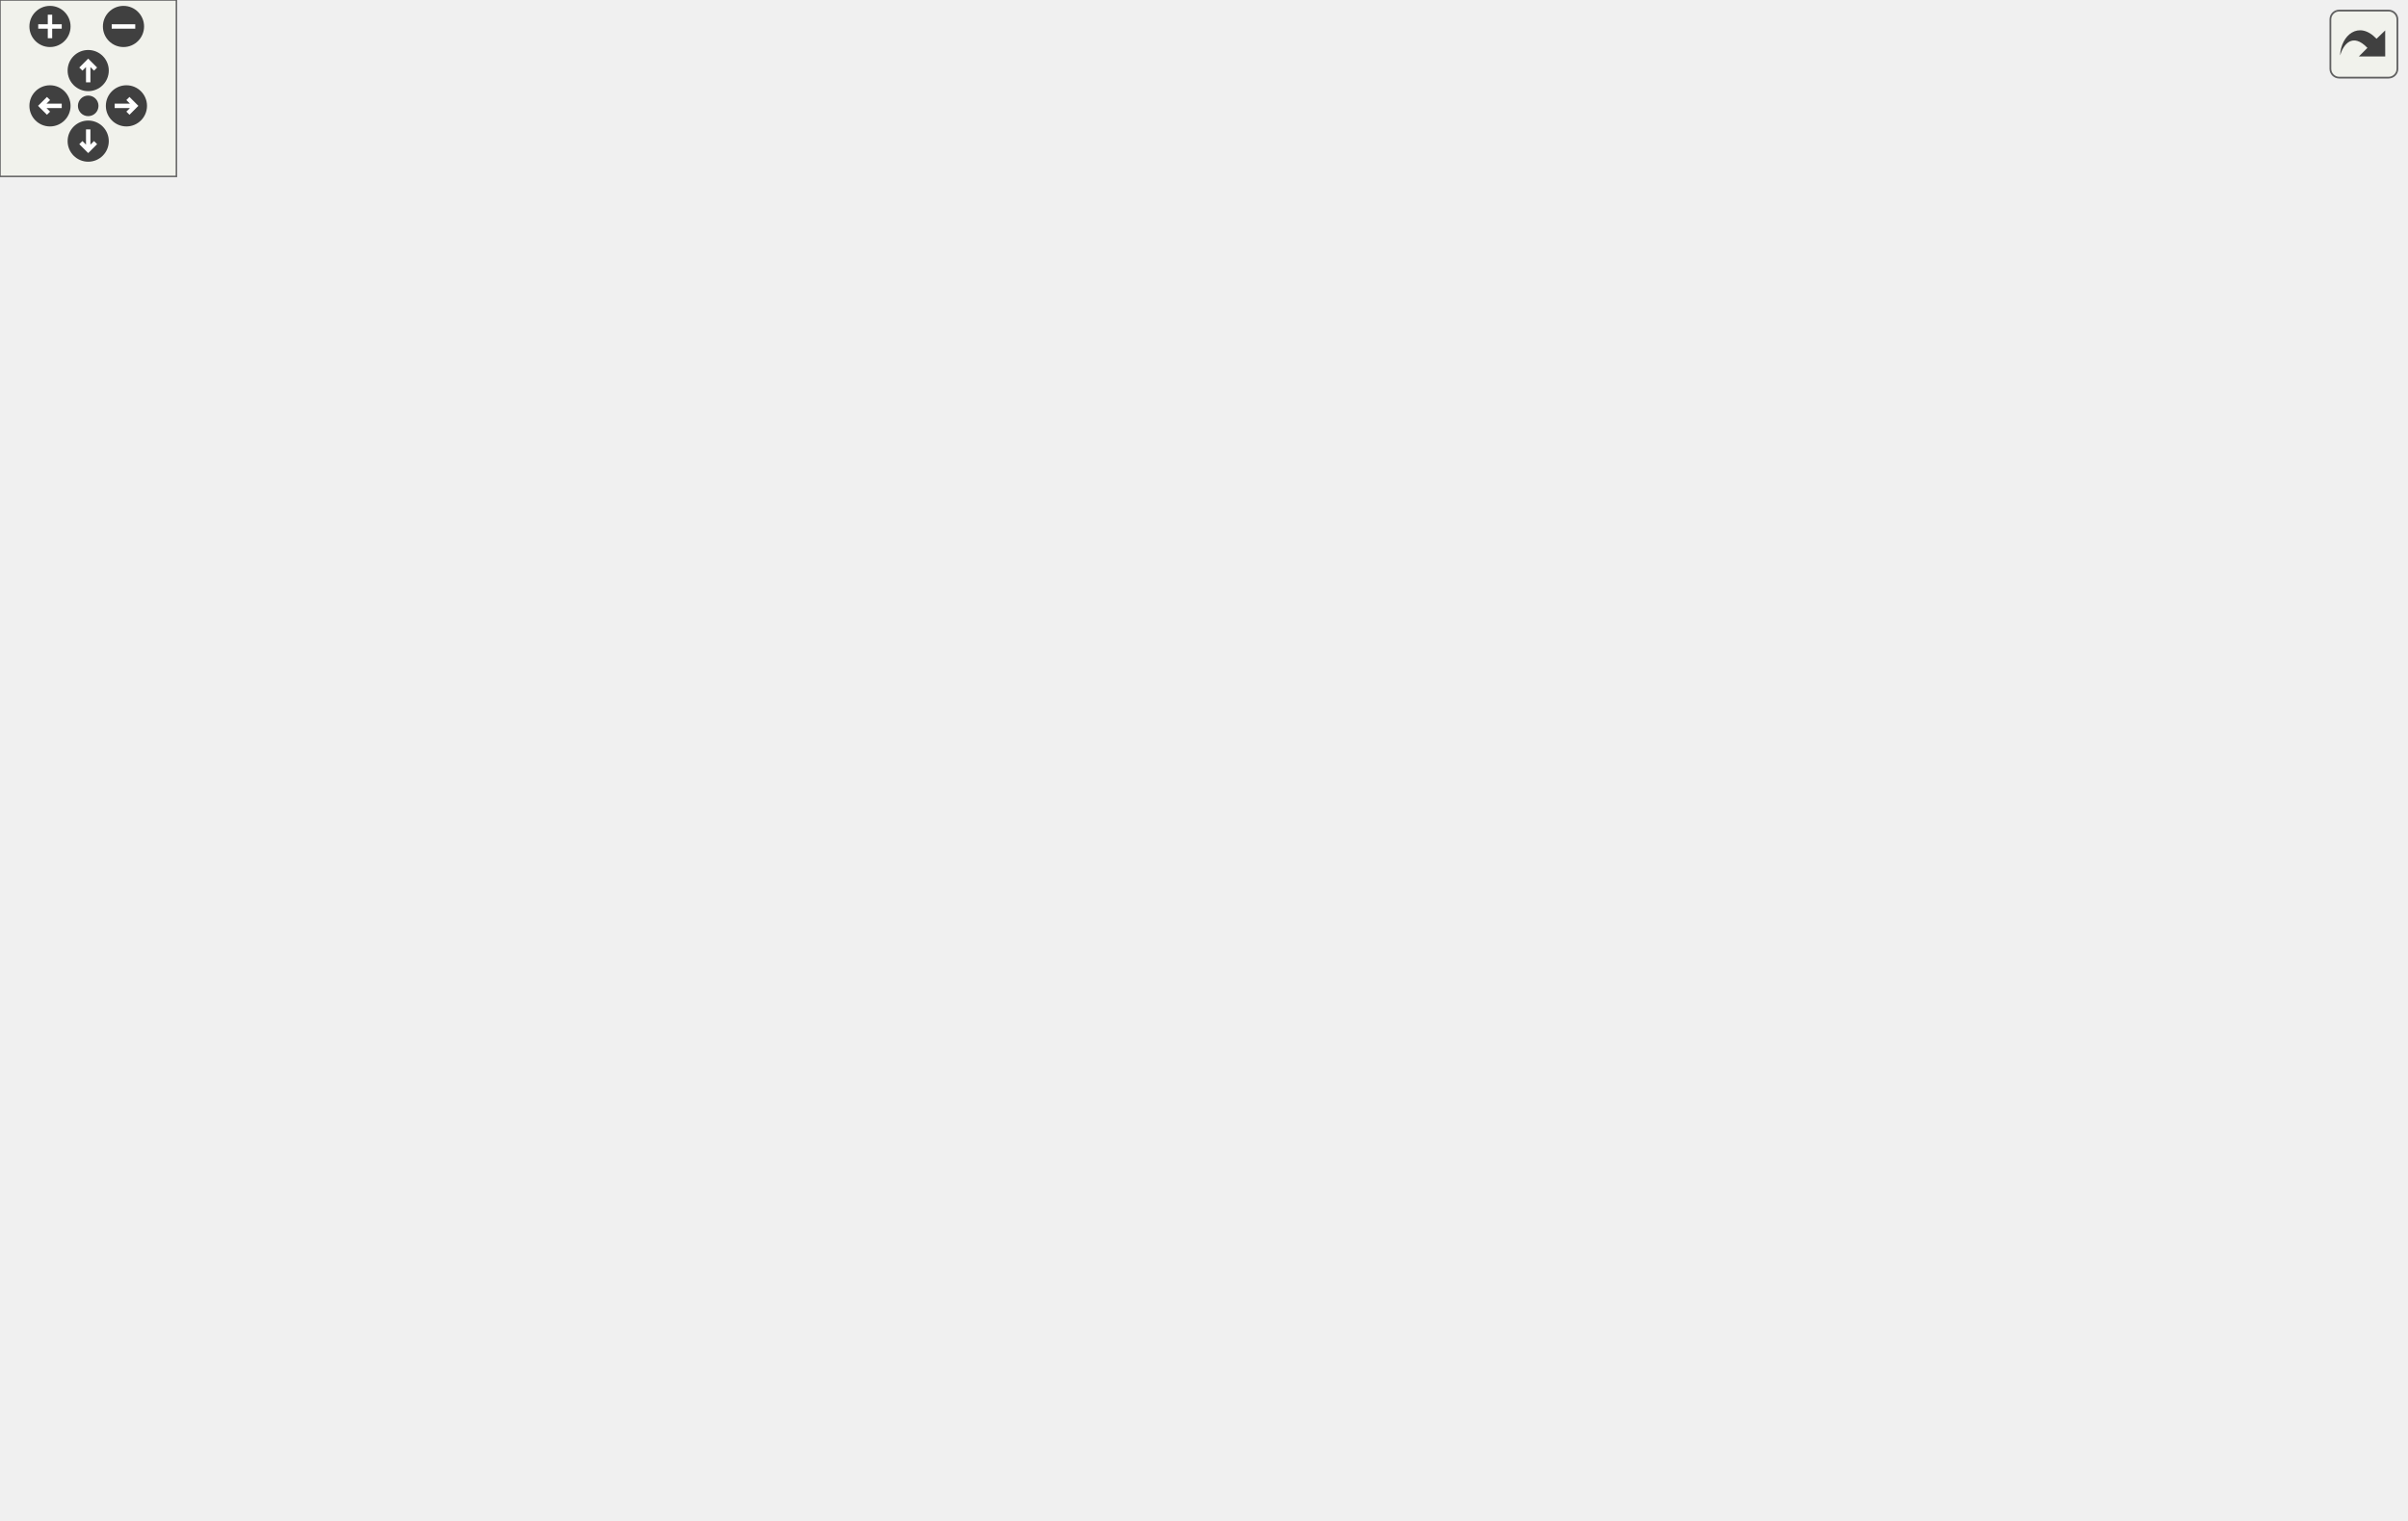
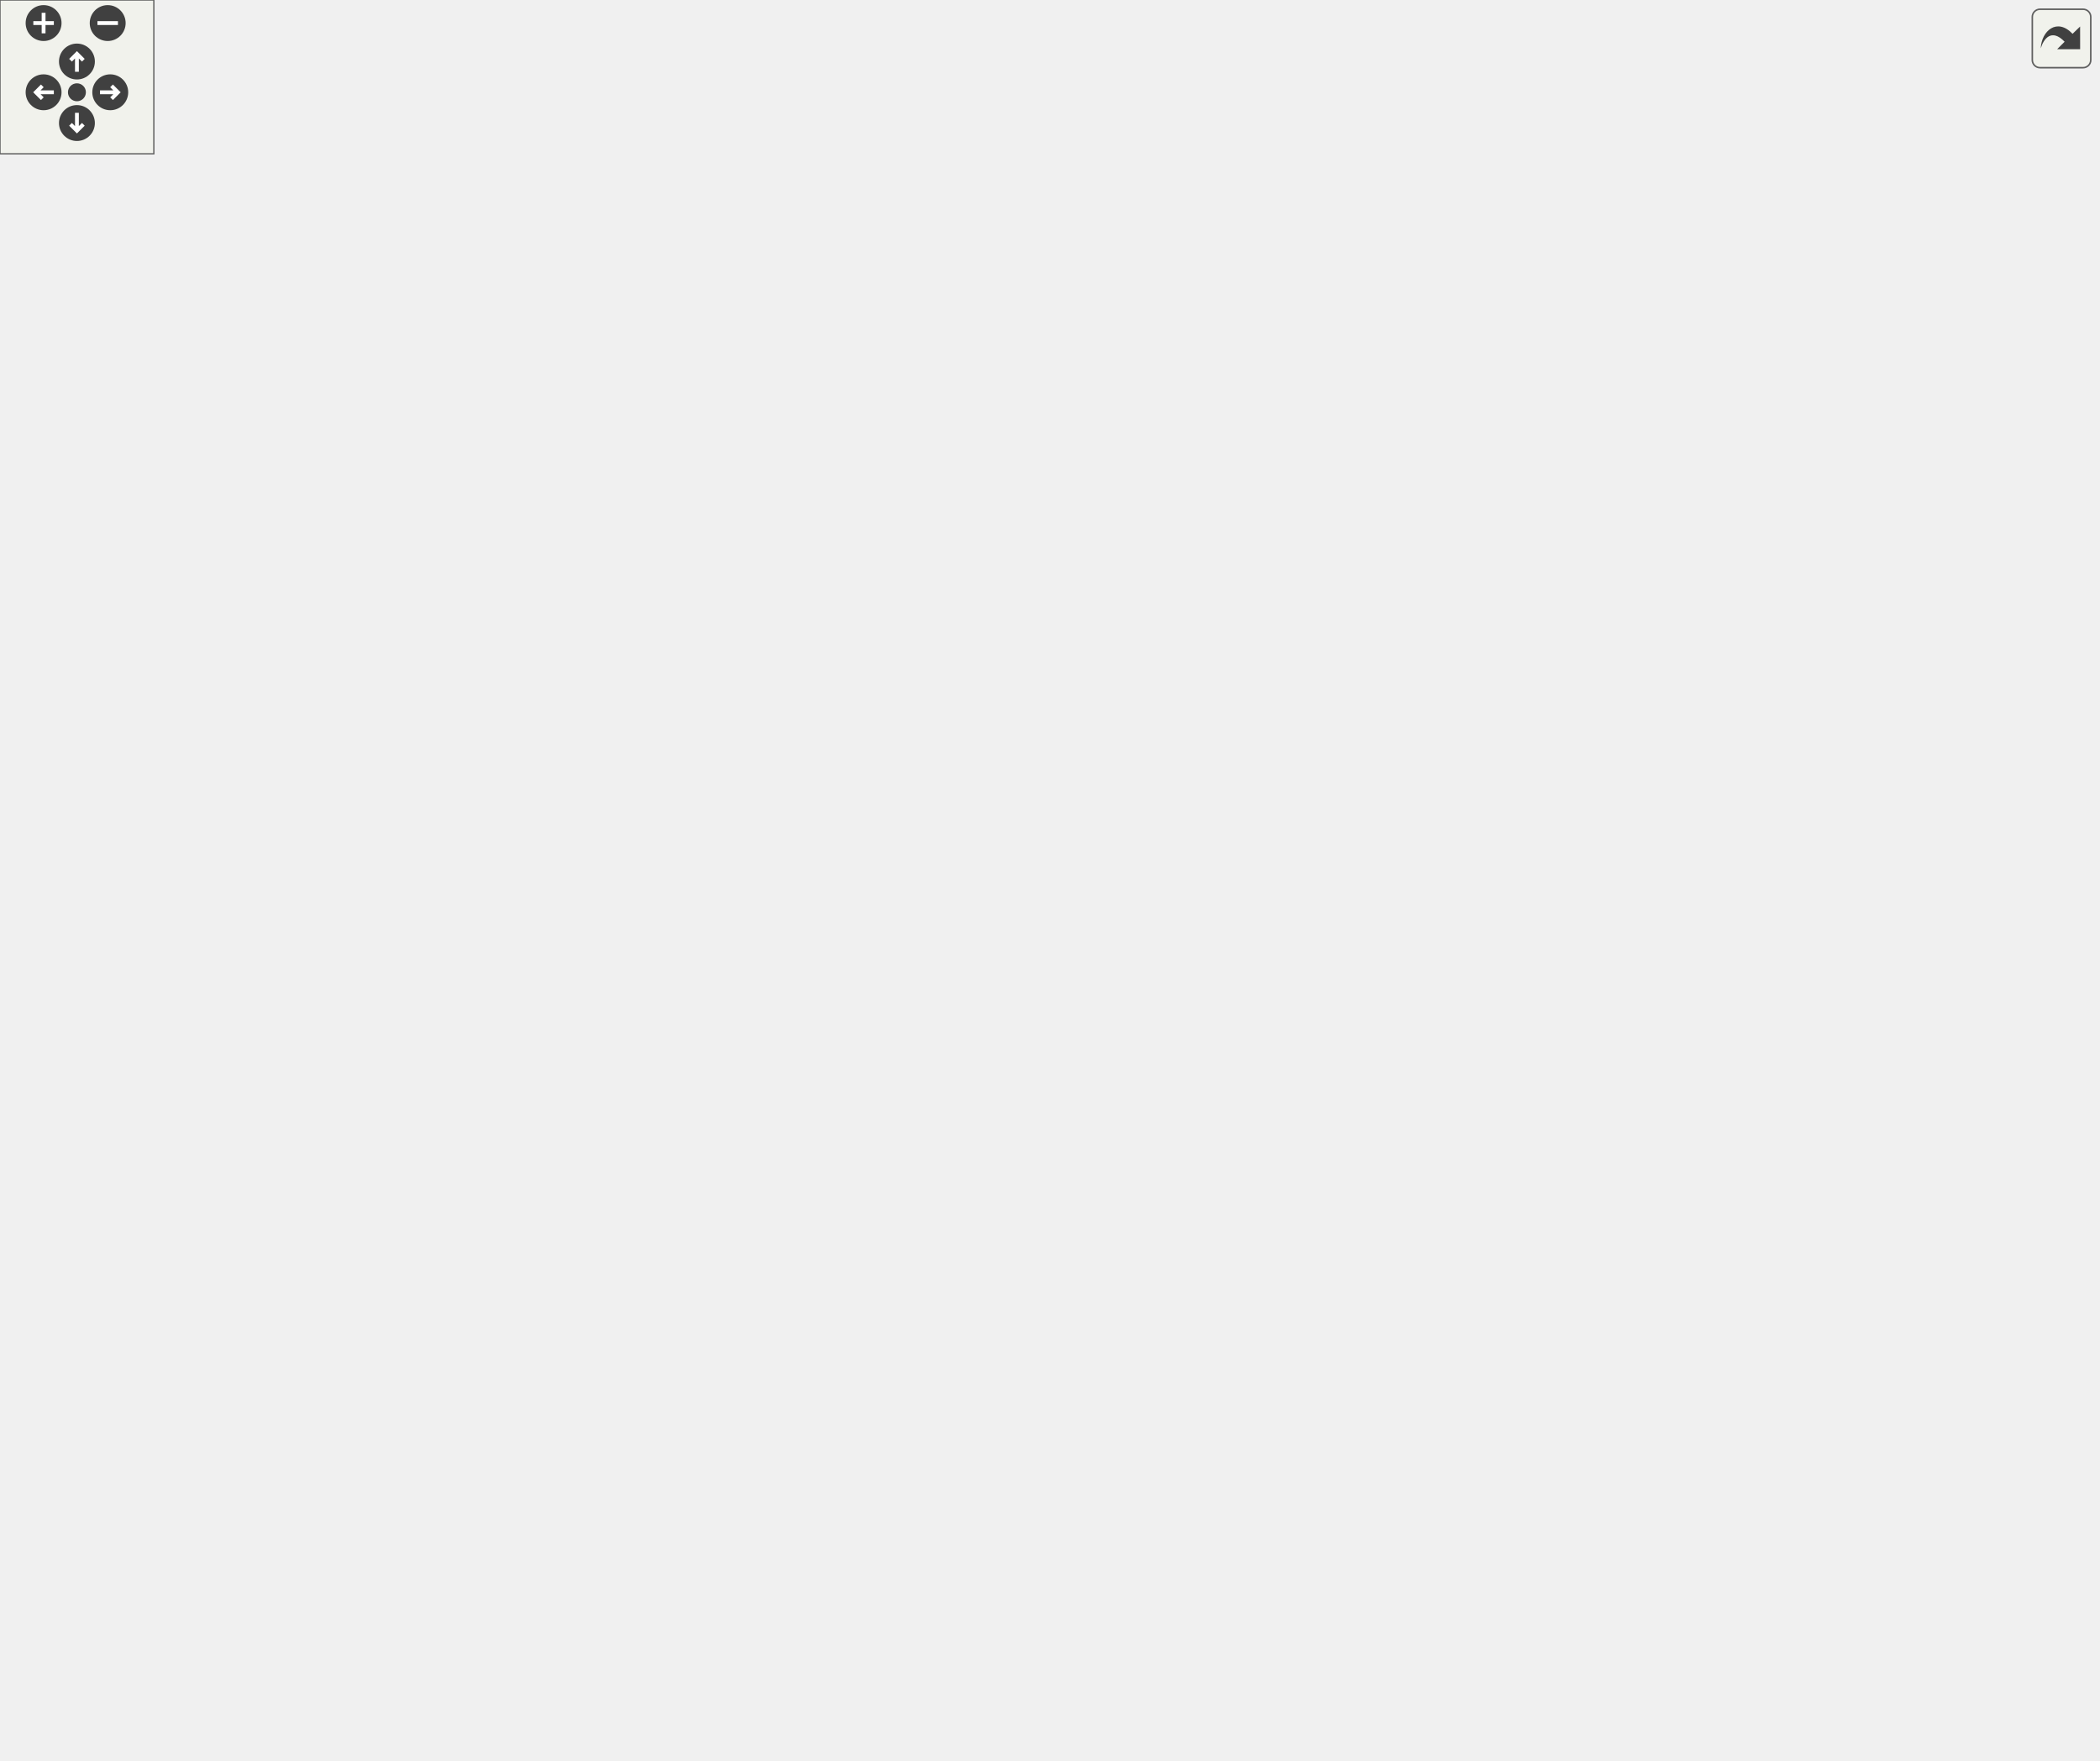
<svg xmlns="http://www.w3.org/2000/svg" xmlns:xlink="http://www.w3.org/1999/xlink" id="main" version="1.1" xml:space="preserve">
  <style type="text/css">
.edge:hover path { stroke: red; }
.edge:hover polygon { stroke: red; fill: red; }
</style>
  <defs>
    <circle id="rim" cx="0" cy="0" r="7" />
    <circle id="rim2" cx="0" cy="0" r="3.5" />
    <g id="zoomPlus">
      <use xlink:href="#rim" fill="#404040">
        <set attributeName="fill" to="#808080" begin="zoomplus.mouseover" end="zoomplus.mouseout" />
      </use>
      <path d="M-4,0h8M0,-4v8" fill="none" stroke="white" stroke-width="1.5" pointer-events="none" />
    </g>
    <g id="zoomMin">
      <use xlink:href="#rim" fill="#404040">
        <set attributeName="fill" to="#808080" begin="zoomminus.mouseover" end="zoomminus.mouseout" />
      </use>
      <path d="M-4,0h8" fill="none" stroke="white" stroke-width="1.5" pointer-events="none" />
    </g>
    <g id="dirArrow">
      <path fill="none" stroke="white" stroke-width="1.5" d="M0,-3.0v7 M-2.5,-0.5L0,-3.0L2.5,-0.5" />
    </g>
    <g id="resetDef">
      <use xlink:href="#rim2" fill="#404040">
        <set attributeName="fill" to="#808080" begin="reset.mouseover" end="reset.mouseout" />
      </use>
    </g>
  </defs>
  <svg id="graph" class="graph">
    <g id="viewport">
      <g id="node1" class="node">
        <g id="a_node1">
          <a xlink:title=" ">
-             <polygon fill="#bfbfbf" stroke="black" points="692,-224.5 692,-265.5 818,-265.5 818,-224.5 692,-224.5" />
-             <text text-anchor="start" x="700" y="-253.5" font-family="Helvetica,sans-Serif" font-size="10.00">wmtk::simplex::utils</text>
-             <text text-anchor="start" x="700" y="-242.5" font-family="Helvetica,sans-Serif" font-size="10.00">::SimplexComparisons</text>
-             <text text-anchor="middle" x="755" y="-231.5" font-family="Helvetica,sans-Serif" font-size="10.00">::equal</text>
+             <polygon fill="#bfbfbf" stroke="black" points="692,-297.5 692,-338.5 818,-338.5 818,-297.5 692,-297.5" />
+             <text text-anchor="start" x="700" y="-326.5" font-family="Helvetica,sans-Serif" font-size="10.00">wmtk::simplex::utils</text>
+             <text text-anchor="start" x="700" y="-315.5" font-family="Helvetica,sans-Serif" font-size="10.00">::SimplexComparisons</text>
+             <text text-anchor="middle" x="755" y="-304.5" font-family="Helvetica,sans-Serif" font-size="10.00">::equal</text>
          </a>
        </g>
      </g>
      <g id="node2" class="node">
        <g id="a_node2">
+           <a xlink:href="classwmtk_1_1invariants_1_1_collapse_energy_before_invariant.html#aaf60c03541b2a73aebe4ebad561f2535" target="_top" xlink:title=" ">
+             <polygon fill="none" stroke="black" points="473,-596 473,-626 637,-626 637,-596 473,-596" />
+             <text text-anchor="start" x="481" y="-614" font-family="Helvetica,sans-Serif" font-size="10.00">wmtk::invariants::Collapse</text>
+             <text text-anchor="middle" x="555" y="-603" font-family="Helvetica,sans-Serif" font-size="10.00">EnergyBeforeInvariant::before</text>
+           </a>
+         </g>
+       </g>
+       <g id="edge1" class="edge">
+         <path fill="none" stroke="midnightblue" d="M751.88,-348.66C746.31,-404.46 726.41,-522.66 656,-586 650.41,-591.03 643.97,-595.08 637.09,-598.34" />
+         <polygon fill="midnightblue" stroke="midnightblue" points="755.36,-348.96 752.78,-338.68 748.39,-348.33 755.36,-348.96" />
+       </g>
+       <g id="node3" class="node">
+         <g id="a_node3">
+           <a xlink:href="classwmtk_1_1invariants_1_1_collapse_energy_before_invariant_double.html#aedec3d60165b7fe7541a9caa18f6c131" target="_top" xlink:title=" ">
+             <polygon fill="none" stroke="black" points="474.5,-535.5 474.5,-576.5 635.5,-576.5 635.5,-535.5 474.5,-535.5" />
+             <text text-anchor="start" x="482.5" y="-564.5" font-family="Helvetica,sans-Serif" font-size="10.00">wmtk::invariants::Collapse</text>
+             <text text-anchor="start" x="482.5" y="-553.5" font-family="Helvetica,sans-Serif" font-size="10.00">EnergyBeforeInvariantDouble</text>
+             <text text-anchor="middle" x="555" y="-542.5" font-family="Helvetica,sans-Serif" font-size="10.00">::before</text>
+           </a>
+         </g>
+       </g>
+       <g id="edge2" class="edge">
+         <path fill="none" stroke="midnightblue" d="M747.94,-348.33C737.31,-393.61 711,-478.63 656,-526 649.96,-531.2 643.04,-535.51 635.72,-539.06" />
+         <polygon fill="midnightblue" stroke="midnightblue" points="751.37,-349.03 750.14,-338.51 744.54,-347.5 751.37,-349.03" />
+       </g>
+       <g id="node4" class="node">
+         <g id="a_node4">
+           <a xlink:href="classwmtk_1_1invariants_1_1_collapse_soft_energy_before_invariant.html#aab8e4687323543f65ee7a38e93b9e32d" target="_top" xlink:title=" ">
+             <polygon fill="none" stroke="black" points="481.5,-475.5 481.5,-516.5 628.5,-516.5 628.5,-475.5 481.5,-475.5" />
+             <text text-anchor="start" x="489.5" y="-504.5" font-family="Helvetica,sans-Serif" font-size="10.00">wmtk::invariants::Collapse</text>
+             <text text-anchor="start" x="489.5" y="-493.5" font-family="Helvetica,sans-Serif" font-size="10.00">SoftEnergyBeforeInvariant</text>
+             <text text-anchor="middle" x="555" y="-482.5" font-family="Helvetica,sans-Serif" font-size="10.00">::before</text>
+           </a>
+         </g>
+       </g>
+       <g id="edge3" class="edge">
+         <path fill="none" stroke="midnightblue" d="M741.81,-347.82C726.6,-381.38 697.44,-435.23 656,-466 647.78,-472.11 638.31,-476.98 628.56,-480.86" />
+         <polygon fill="midnightblue" stroke="midnightblue" points="745.08,-349.08 745.91,-338.51 738.68,-346.26 745.08,-349.08" />
+       </g>
+       <g id="node5" class="node">
+         <g id="a_node5">
          <a xlink:href="classwmtk_1_1simplex_1_1utils_1_1_simplex_comparisons.html#a64c61b4dc2a24ac2254da283a59f100d" target="_top" xlink:title=" ">
            <polygon fill="none" stroke="black" points="492,-415.5 492,-456.5 618,-456.5 618,-415.5 492,-415.5" />
            <text text-anchor="start" x="500" y="-444.5" font-family="Helvetica,sans-Serif" font-size="10.00">wmtk::simplex::utils</text>
            <text text-anchor="start" x="500" y="-433.5" font-family="Helvetica,sans-Serif" font-size="10.00">::SimplexComparisons</text>
            <text text-anchor="middle" x="555" y="-422.5" font-family="Helvetica,sans-Serif" font-size="10.00">::equal</text>
          </a>
        </g>
      </g>
-       <g id="edge1" class="edge">
-         <path fill="none" stroke="midnightblue" d="M742.34,-275.23C727.37,-310.22 698.22,-367.33 656,-401 644.93,-409.83 631.47,-416.52 618.06,-421.55" />
-         <polygon fill="midnightblue" stroke="midnightblue" points="745.75,-276.14 746.35,-265.56 739.28,-273.45 745.75,-276.14" />
-       </g>
-       <g id="node3" class="node">
-         <g id="a_node3">
+       <g id="edge4" class="edge">
+         <path fill="none" stroke="midnightblue" d="M726.78,-345.84C708.19,-363.58 682.25,-385.98 656,-401 644.27,-407.71 631.03,-413.46 618.11,-418.23" />
+         <polygon fill="midnightblue" stroke="midnightblue" points="729.55,-348.03 734.28,-338.55 724.67,-343.01 729.55,-348.03" />
+       </g>
+       <g id="node6" class="node">
+         <g id="a_node6">
          <a xlink:href="classwmtk_1_1operations_1_1_a_m_i_p_s_optimization_smoothing.html#a2c409cd3da46f4360119e142ef3c3682" target="_top" xlink:title="returns an empty vector in case of failure">
            <polygon fill="none" stroke="black" points="0,-325 0,-355 202,-355 202,-325 0,-325" />
            <text text-anchor="start" x="8" y="-343" font-family="Helvetica,sans-Serif" font-size="10.00">wmtk::operations::AMIPSOptimization</text>
            <text text-anchor="middle" x="101" y="-332" font-family="Helvetica,sans-Serif" font-size="10.00">Smoothing::execute</text>
          </a>
        </g>
      </g>
-       <g id="edge2" class="edge">
-         <path fill="none" stroke="midnightblue" d="M740.04,-275.07C724.34,-304.91 695.73,-348.86 656,-368 576.83,-406.15 328.99,-375.67 193.2,-355.03" />
-         <polygon fill="midnightblue" stroke="midnightblue" points="743.28,-276.43 744.69,-265.93 737.04,-273.26 743.28,-276.43" />
-       </g>
-       <g id="node4" class="node">
-         <g id="a_node4">
+       <g id="edge5" class="edge">
+         <path fill="none" stroke="midnightblue" d="M713.72,-343.98C696.63,-353.53 676.06,-363.18 656,-368 483.24,-409.53 271.74,-376.65 167.08,-355.05" />
+         <polygon fill="midnightblue" stroke="midnightblue" points="715.92,-346.75 722.83,-338.71 712.42,-340.69 715.92,-346.75" />
+       </g>
+       <g id="node7" class="node">
+         <g id="a_node7">
          <a xlink:href="classwmtk_1_1operations_1_1_a_m_i_p_s_optimization_smoothing_periodic.html#a86df18fe3713cb41dca1687487dea61b" target="_top" xlink:title="returns an empty vector in case of failure">
            <polygon fill="none" stroke="black" points="454,-328 454,-358 656,-358 656,-328 454,-328" />
            <text text-anchor="start" x="462" y="-346" font-family="Helvetica,sans-Serif" font-size="10.00">wmtk::operations::AMIPSOptimization</text>
            <text text-anchor="middle" x="555" y="-335" font-family="Helvetica,sans-Serif" font-size="10.00">SmoothingPeriodic::execute</text>
          </a>
        </g>
      </g>
-       <g id="edge3" class="edge">
-         <path fill="none" stroke="midnightblue" d="M724.4,-272.5C705.97,-288.25 681.08,-307.16 656,-319 648.73,-322.43 640.93,-325.4 633.01,-327.96" />
-         <polygon fill="midnightblue" stroke="midnightblue" points="727.15,-274.74 732.38,-265.53 722.55,-269.47 727.15,-274.74" />
-       </g>
-       <g id="node5" class="node">
-         <g id="a_node5">
+       <g id="edge6" class="edge">
+         <path fill="none" stroke="midnightblue" d="M681.89,-327.1C673.56,-328.16 664.95,-329.24 656.34,-330.33" />
+         <polygon fill="midnightblue" stroke="midnightblue" points="682.41,-330.57 691.89,-325.84 681.54,-323.62 682.41,-330.57" />
+       </g>
+       <g id="node8" class="node">
+         <g id="a_node8">
          <a xlink:href="classwmtk_1_1_tri_mesh_1_1_tri_mesh_operation_executor.html#a15a37c1d8c6556c11d387fbf78060f4e" target="_top" xlink:title=" ">
            <polygon fill="none" stroke="black" points="465.5,-279 465.5,-309 644.5,-309 644.5,-279 465.5,-279" />
            <text text-anchor="start" x="473.5" y="-297" font-family="Helvetica,sans-Serif" font-size="10.00">wmtk::TriMesh::TriMeshOperation</text>
            <text text-anchor="middle" x="555" y="-286" font-family="Helvetica,sans-Serif" font-size="10.00">Executor::get_incident_face_data</text>
          </a>
        </g>
      </g>
-       <g id="edge4" class="edge">
-         <path fill="none" stroke="midnightblue" d="M681.99,-263.49C673.24,-265.7 664.42,-267.92 656,-270 644.13,-272.94 631.45,-276.02 619.25,-278.96" />
-         <polygon fill="midnightblue" stroke="midnightblue" points="682.99,-266.85 691.82,-261 681.27,-260.07 682.99,-266.85" />
-       </g>
-       <g id="node6" class="node">
-         <g id="a_node6">
+       <g id="edge7" class="edge">
+         <path fill="none" stroke="midnightblue" d="M681.9,-309.26C669.82,-307.8 657.16,-306.26 644.72,-304.75" />
+         <polygon fill="midnightblue" stroke="midnightblue" points="681.55,-312.74 691.89,-310.47 682.39,-305.79 681.55,-312.74" />
+       </g>
+       <g id="node9" class="node">
+         <g id="a_node9">
          <a xlink:href="namespacewmtk_1_1function_1_1utils.html#a10708966079a04e25ba0ea7953479662" target="_top" xlink:title="get attributes from a simplex">
            <polygon fill="none" stroke="black" points="487.5,-230 487.5,-260 622.5,-260 622.5,-230 487.5,-230" />
            <text text-anchor="start" x="495.5" y="-248" font-family="Helvetica,sans-Serif" font-size="10.00">wmtk::function::utils</text>
            <text text-anchor="middle" x="555" y="-237" font-family="Helvetica,sans-Serif" font-size="10.00">::get_simplex_attributes</text>
          </a>
        </g>
      </g>
-       <g id="edge5" class="edge">
-         <path fill="none" stroke="midnightblue" d="M681.66,-245C662.38,-245 641.65,-245 622.69,-245" />
-         <polygon fill="midnightblue" stroke="midnightblue" points="681.89,-248.5 691.89,-245 681.89,-241.5 681.89,-248.5" />
-       </g>
-       <g id="node9" class="node">
-         <g id="a_node9">
+       <g id="edge8" class="edge">
+         <path fill="none" stroke="midnightblue" d="M707.51,-292.74C691.5,-284.72 673.26,-276.3 656,-270 645.41,-266.13 633.98,-262.65 622.76,-259.61" />
+         <polygon fill="midnightblue" stroke="midnightblue" points="706.15,-295.98 716.65,-297.4 709.33,-289.74 706.15,-295.98" />
+       </g>
+       <g id="node12" class="node">
+         <g id="a_node12">
          <a xlink:href="namespacewmtk_1_1simplex.html#a0ca1602c328b51a103411fcac3d70ebe" target="_top" xlink:title="Check if the edge to collapse satisfying the link condition.">
            <polygon fill="none" stroke="black" points="498.5,-181 498.5,-211 611.5,-211 611.5,-181 498.5,-181" />
            <text text-anchor="start" x="506.5" y="-199" font-family="Helvetica,sans-Serif" font-size="10.00">wmtk::simplex::link</text>
            <text text-anchor="middle" x="555" y="-188" font-family="Helvetica,sans-Serif" font-size="10.00">_condition</text>
          </a>
        </g>
      </g>
-       <g id="edge9" class="edge">
-         <path fill="none" stroke="midnightblue" d="M682.08,-227.2C658.82,-221.44 633.4,-215.15 611.51,-209.74" />
-         <polygon fill="midnightblue" stroke="midnightblue" points="681.35,-230.63 691.89,-229.63 683.03,-223.83 681.35,-230.63" />
-       </g>
-       <g id="node14" class="node">
-         <g id="a_node14">
+       <g id="edge12" class="edge">
+         <path fill="none" stroke="midnightblue" d="M732.25,-289.3C714.17,-267.4 686.52,-238.18 656,-221 642.51,-213.41 626.72,-208.09 611.72,-204.38" />
+         <polygon fill="midnightblue" stroke="midnightblue" points="729.7,-291.7 738.7,-297.29 735.15,-287.31 729.7,-291.7" />
+       </g>
+       <g id="node17" class="node">
+         <g id="a_node17">
          <a xlink:href="classwmtk_1_1simplex_1_1utils_1_1_mesh_simplex_comparator_1_1_equal.html#a1860a38e7a3e000b6a3c5010c836550d" target="_top" xlink:title=" ">
            <polygon fill="none" stroke="black" points="482,-120.5 482,-161.5 628,-161.5 628,-120.5 482,-120.5" />
            <text text-anchor="start" x="490" y="-149.5" font-family="Helvetica,sans-Serif" font-size="10.00">wmtk::simplex::utils</text>
            <text text-anchor="start" x="490" y="-138.5" font-family="Helvetica,sans-Serif" font-size="10.00">::MeshSimplexComparator</text>
            <text text-anchor="middle" x="555" y="-127.5" font-family="Helvetica,sans-Serif" font-size="10.00">::Equal::operator()</text>
          </a>
        </g>
      </g>
-       <g id="edge14" class="edge">
-         <path fill="none" stroke="midnightblue" d="M722.93,-217.55C704.51,-202.41 680.11,-184.26 656,-172 647.25,-167.55 637.74,-163.6 628.19,-160.13" />
-         <polygon fill="midnightblue" stroke="midnightblue" points="721.03,-220.52 730.95,-224.26 725.52,-215.15 721.03,-220.52" />
-       </g>
-       <g id="node15" class="node">
-         <g id="a_node15">
+       <g id="edge17" class="edge">
+         <path fill="none" stroke="midnightblue" d="M741.41,-288.11C725.98,-255.02 696.78,-202.37 656,-172 647.62,-165.76 637.96,-160.76 628.01,-156.75" />
+         <polygon fill="midnightblue" stroke="midnightblue" points="738.25,-289.63 745.57,-297.3 744.63,-286.74 738.25,-289.63" />
+       </g>
+       <g id="node18" class="node">
+         <g id="a_node18">
          <a xlink:href="structwmtk_1_1simplex_1_1internal_1_1_simplex_equal_functor.html#adf088974d25815e4aa13559301ecd9db" target="_top" xlink:title=" ">
            <polygon fill="none" stroke="black" points="488.5,-60.5 488.5,-101.5 621.5,-101.5 621.5,-60.5 488.5,-60.5" />
            <text text-anchor="start" x="496.5" y="-89.5" font-family="Helvetica,sans-Serif" font-size="10.00">wmtk::simplex::internal</text>
            <text text-anchor="start" x="496.5" y="-78.5" font-family="Helvetica,sans-Serif" font-size="10.00">::SimplexEqualFunctor</text>
            <text text-anchor="middle" x="555" y="-67.5" font-family="Helvetica,sans-Serif" font-size="10.00">::operator()</text>
          </a>
        </g>
      </g>
-       <g id="edge15" class="edge">
-         <path fill="none" stroke="midnightblue" d="M739.55,-215.09C723.32,-184.58 694.18,-137.99 656,-111 645.71,-103.73 633.64,-98.19 621.51,-93.99" />
-         <polygon fill="midnightblue" stroke="midnightblue" points="736.46,-216.74 744.17,-224.01 742.68,-213.52 736.46,-216.74" />
-       </g>
-       <g id="node16" class="node">
-         <g id="a_node16">
+       <g id="edge18" class="edge">
+         <path fill="none" stroke="midnightblue" d="M747.81,-287.47C737.08,-242.31 710.69,-158.01 656,-111 646.17,-102.55 634.03,-96.48 621.64,-92.12" />
+         <polygon fill="midnightblue" stroke="midnightblue" points="744.41,-288.3 750.04,-297.27 751.24,-286.74 744.41,-288.3" />
+       </g>
+       <g id="node19" class="node">
+         <g id="a_node19">
          <a xlink:href="structwmtk_1_1simplex_1_1internal_1_1_homogeneous_simplex_equal_functor.html#a11c73b0efcb6ade6021ef2a8cb8aa42a" target="_top" xlink:title=" ">
            <polygon fill="none" stroke="black" points="457,-0.5 457,-41.5 653,-41.5 653,-0.5 457,-0.5" />
            <text text-anchor="start" x="465" y="-29.5" font-family="Helvetica,sans-Serif" font-size="10.00">wmtk::simplex::internal</text>
            <text text-anchor="start" x="465" y="-18.5" font-family="Helvetica,sans-Serif" font-size="10.00">::HomogeneousSimplexEqualFunctor</text>
            <text text-anchor="middle" x="555" y="-7.5" font-family="Helvetica,sans-Serif" font-size="10.00">::operator()</text>
          </a>
        </g>
      </g>
-       <g id="edge16" class="edge">
-         <path fill="none" stroke="midnightblue" d="M746.74,-214.5C734.99,-171.73 707.71,-94.31 656,-51 651.83,-47.51 647.27,-44.42 642.46,-41.7" />
-         <polygon fill="midnightblue" stroke="midnightblue" points="743.4,-215.56 749.34,-224.34 750.17,-213.78 743.4,-215.56" />
-       </g>
-       <g id="node7" class="node">
-         <g id="a_node7">
+       <g id="edge19" class="edge">
+         <path fill="none" stroke="midnightblue" d="M751.47,-287.01C745.27,-231.62 724.42,-115.41 656,-51 652.3,-47.52 648.22,-44.44 643.88,-41.72" />
+         <polygon fill="midnightblue" stroke="midnightblue" points="748.02,-287.65 752.52,-297.24 754.98,-286.94 748.02,-287.65" />
+       </g>
+       <g id="node10" class="node">
+         <g id="a_node10">
          <a xlink:href="classwmtk_1_1function_1_1_per_simplex_autodiff_function.html#a2925164a2ef8ed1f86a9c07075972967" target="_top" xlink:title=" ">
            <polygon fill="none" stroke="black" points="238,-303 238,-333 418,-333 418,-303 238,-303" />
            <text text-anchor="start" x="246" y="-321" font-family="Helvetica,sans-Serif" font-size="10.00">wmtk::function::PerSimplex</text>
            <text text-anchor="middle" x="328" y="-310" font-family="Helvetica,sans-Serif" font-size="10.00">AutodiffFunction::get_coordinates</text>
          </a>
        </g>
      </g>
-       <g id="edge6" class="edge">
+       <g id="edge9" class="edge">
        <path fill="none" stroke="midnightblue" d="M477.46,-261.23C469.4,-263.79 461.45,-266.71 454,-270 436.41,-277.78 435.51,-286.06 418,-294 410.57,-297.37 402.56,-300.35 394.51,-302.96" />
        <polygon fill="midnightblue" stroke="midnightblue" points="478.73,-264.5 487.3,-258.27 476.72,-257.8 478.73,-264.5" />
      </g>
-       <g id="node8" class="node">
-         <g id="a_node8">
+       <g id="node11" class="node">
+         <g id="a_node11">
          <a xlink:href="classwmtk_1_1function_1_1_a_m_i_p_s.html#a36709a007132c33f85efe0b4abd16b93" target="_top" xlink:title=" ">
            <polygon fill="none" stroke="black" points="264.5,-254 264.5,-284 391.5,-284 391.5,-254 264.5,-254" />
            <text text-anchor="start" x="272.5" y="-272" font-family="Helvetica,sans-Serif" font-size="10.00">wmtk::function::AMIPS</text>
            <text text-anchor="middle" x="328" y="-261" font-family="Helvetica,sans-Serif" font-size="10.00">::get_raw_coordinates</text>
          </a>
        </g>
      </g>
-       <g id="edge7" class="edge">
+       <g id="edge10" class="edge">
        <path fill="none" stroke="midnightblue" d="M477.28,-253.18C449.35,-256.16 418.13,-259.49 391.57,-262.33" />
        <polygon fill="midnightblue" stroke="midnightblue" points="477.83,-256.64 487.41,-252.1 477.09,-249.68 477.83,-256.64" />
      </g>
-       <g id="edge8" class="edge">
+       <g id="edge11" class="edge">
        <path fill="none" stroke="midnightblue" d="M261.98,-286.84C253.89,-289.18 245.74,-291.61 238,-294 206.57,-303.72 171.39,-315.65 144.69,-324.92" />
        <polygon fill="midnightblue" stroke="midnightblue" points="263.15,-290.14 271.8,-284.02 261.22,-283.42 263.15,-290.14" />
      </g>
-       <g id="node10" class="node">
-         <g id="a_node10">
+       <g id="node13" class="node">
+         <g id="a_node13">
          <a xlink:href="namespacewmtk_1_1simplex.html#a3307260114e435efa2ea5848902fa5cb" target="_top" xlink:title=" ">
            <polygon fill="none" stroke="black" points="271.5,-205 271.5,-235 384.5,-235 384.5,-205 271.5,-205" />
            <text text-anchor="start" x="279.5" y="-223" font-family="Helvetica,sans-Serif" font-size="10.00">wmtk::simplex::link</text>
            <text text-anchor="middle" x="328" y="-212" font-family="Helvetica,sans-Serif" font-size="10.00">_condition</text>
          </a>
        </g>
      </g>
-       <g id="edge10" class="edge">
+       <g id="edge13" class="edge">
        <path fill="none" stroke="midnightblue" d="M488.41,-203C455.53,-206.5 416.15,-210.7 384.76,-214.05" />
        <polygon fill="midnightblue" stroke="midnightblue" points="488.81,-206.47 498.38,-201.93 488.07,-199.51 488.81,-206.47" />
      </g>
-       <g id="node11" class="node">
-         <g id="a_node11">
+       <g id="node14" class="node">
+         <g id="a_node14">
          <a xlink:href="namespacewmtk_1_1components_1_1internal.html#a8890d5e5bb5f11779d4e40e07882253a" target="_top" xlink:title=" ">
            <polygon fill="none" stroke="black" points="251,-156 251,-186 405,-186 405,-156 251,-156" />
            <text text-anchor="start" x="259" y="-174" font-family="Helvetica,sans-Serif" font-size="10.00">wmtk::components::internal</text>
            <text text-anchor="middle" x="328" y="-163" font-family="Helvetica,sans-Serif" font-size="10.00">::periodic_optimization</text>
          </a>
        </g>
      </g>
-       <g id="edge11" class="edge">
+       <g id="edge14" class="edge">
        <path fill="none" stroke="midnightblue" d="M488.25,-188.69C462.23,-185.8 432.16,-182.46 405.19,-179.47" />
        <polygon fill="midnightblue" stroke="midnightblue" points="488.06,-192.19 498.38,-189.82 488.83,-185.24 488.06,-192.19" />
      </g>
-       <g id="node13" class="node">
-         <g id="a_node13">
+       <g id="node16" class="node">
+         <g id="a_node16">
          <a xlink:href="namespacewmtk_1_1components.html#a503af91b8a2d86f4b9af9dbded55bec0" target="_top" xlink:title=" ">
            <polygon fill="none" stroke="black" points="238.5,-117.5 238.5,-136.5 417.5,-136.5 417.5,-117.5 238.5,-117.5" />
            <text text-anchor="middle" x="328" y="-124.5" font-family="Helvetica,sans-Serif" font-size="10.00">wmtk::components::wildmeshing</text>
          </a>
        </g>
      </g>
-       <g id="edge13" class="edge">
+       <g id="edge16" class="edge">
        <path fill="none" stroke="midnightblue" d="M488.58,-183.08C476.83,-179.8 464.87,-175.81 454,-171 436.41,-163.22 435.68,-154.57 418,-147 407.95,-142.7 396.86,-139.26 386.01,-136.54" />
        <polygon fill="midnightblue" stroke="midnightblue" points="487.81,-186.5 498.37,-185.68 489.6,-179.73 487.81,-186.5" />
      </g>
-       <g id="node12" class="node">
-         <g id="a_node12">
+       <g id="node15" class="node">
+         <g id="a_node15">
          <a xlink:href="namespacewmtk_1_1components.html#a2e278a65e90619186ee7488b1d32da30" target="_top" xlink:title=" ">
            <polygon fill="none" stroke="black" points="23.5,-156 23.5,-186 178.5,-186 178.5,-156 23.5,-156" />
            <text text-anchor="start" x="31.5" y="-174" font-family="Helvetica,sans-Serif" font-size="10.00">wmtk::components::periodic</text>
            <text text-anchor="middle" x="101" y="-163" font-family="Helvetica,sans-Serif" font-size="10.00">_optimization</text>
          </a>
        </g>
      </g>
-       <g id="edge12" class="edge">
+       <g id="edge15" class="edge">
        <path fill="none" stroke="midnightblue" d="M240.63,-171C220.29,-171 198.75,-171 178.86,-171" />
        <polygon fill="midnightblue" stroke="midnightblue" points="240.83,-174.5 250.83,-171 240.83,-167.5 240.83,-174.5" />
      </g>
    </g>
  </svg>
  <g id="navigator" transform="translate(0 0)" fill="#404254">
    <rect fill="#f2f5e9" fill-opacity="0.5" stroke="#606060" stroke-width=".5" x="0" y="0" width="60" height="60" />
    <use id="zoomplus" xlink:href="#zoomPlus" x="17" y="9" />
    <use id="zoomminus" xlink:href="#zoomMin" x="42" y="9" />
    <use id="reset" xlink:href="#resetDef" x="30" y="36" />
    <g id="arrowUp" xlink:href="#dirArrow" transform="translate(30 24)">
      <use xlink:href="#rim" fill="#404040">
        <set attributeName="fill" to="#808080" begin="arrowUp.mouseover" end="arrowUp.mouseout" />
      </use>
      <path fill="none" stroke="white" stroke-width="1.5" d="M0,-3.0v7 M-2.5,-0.5L0,-3.0L2.5,-0.5" />
    </g>
    <g id="arrowRight" xlink:href="#dirArrow" transform="rotate(90) translate(36 -43)">
      <use xlink:href="#rim" fill="#404040">
        <set attributeName="fill" to="#808080" begin="arrowRight.mouseover" end="arrowRight.mouseout" />
      </use>
      <path fill="none" stroke="white" stroke-width="1.5" d="M0,-3.0v7 M-2.5,-0.5L0,-3.0L2.5,-0.5" />
    </g>
    <g id="arrowDown" xlink:href="#dirArrow" transform="rotate(180) translate(-30 -48)">
      <use xlink:href="#rim" fill="#404040">
        <set attributeName="fill" to="#808080" begin="arrowDown.mouseover" end="arrowDown.mouseout" />
      </use>
      <path fill="none" stroke="white" stroke-width="1.5" d="M0,-3.0v7 M-2.5,-0.5L0,-3.0L2.5,-0.5" />
    </g>
    <g id="arrowLeft" xlink:href="#dirArrow" transform="rotate(270) translate(-36 17)">
      <use xlink:href="#rim" fill="#404040">
        <set attributeName="fill" to="#808080" begin="arrowLeft.mouseover" end="arrowLeft.mouseout" />
      </use>
      <path fill="none" stroke="white" stroke-width="1.5" d="M0,-3.0v7 M-2.5,-0.5L0,-3.0L2.5,-0.5" />
    </g>
  </g>
  <svg viewBox="0 0 15 15" width="100%" height="30px" preserveAspectRatio="xMaxYMin meet">
    <g id="arrow_out" transform="scale(0.3 0.3)">
      <a xlink:href="classwmtk_1_1simplex_1_1utils_1_1_simplex_comparisons_a855a7009bb50500e9b336a05d424b34d_icgraph_org.svg" target="_base">
        <rect id="button" ry="5" rx="5" y="6" x="6" height="38" width="38" fill="#f2f5e9" fill-opacity="0.5" stroke="#606060" stroke-width="1.0" />
        <path id="arrow" d="M 11.5,31.437 C 11.94,20.098 22.043,11.323 32.159,21.979 L 37.069,17.246 C 37.069,17.246 37.088,32 37.088,32 L 22.16,31.978 C 22.16,31.978 26.998,27.14 26.998,27.14 C 18.529,18.264 13.292,25.23 11.5,31.437 z" style="fill:#404040;" />
      </a>
    </g>
  </svg>
</svg>
